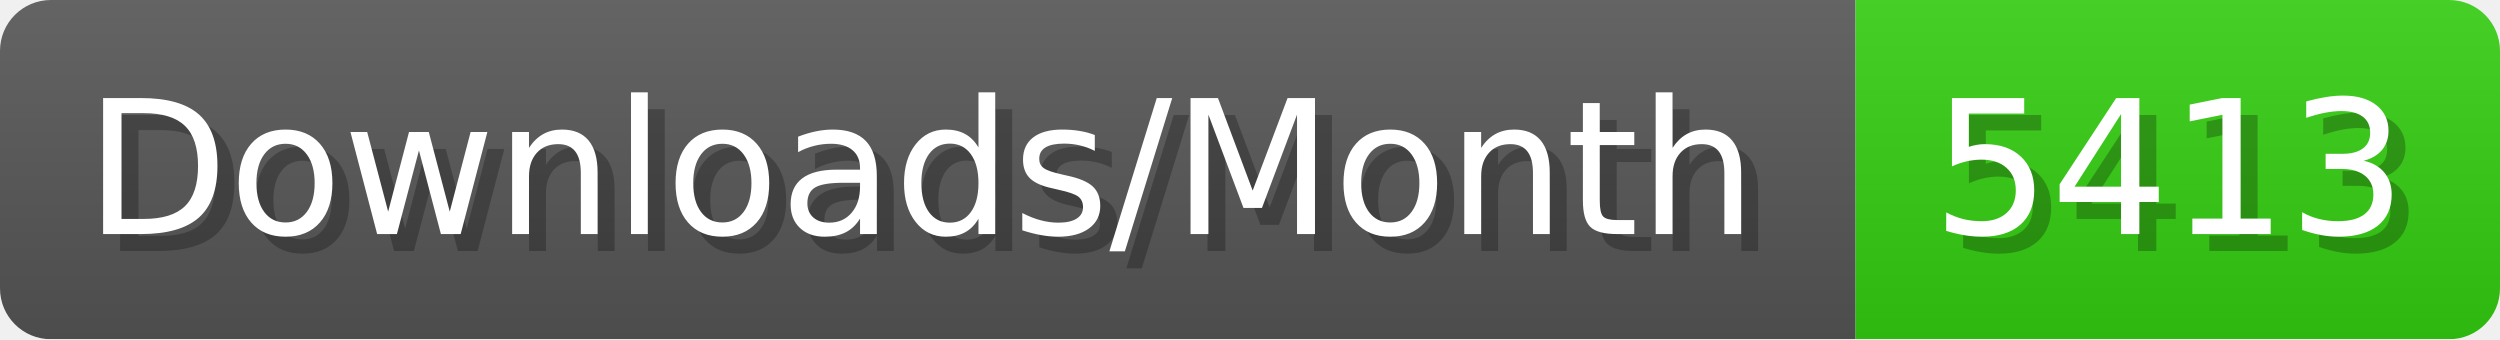
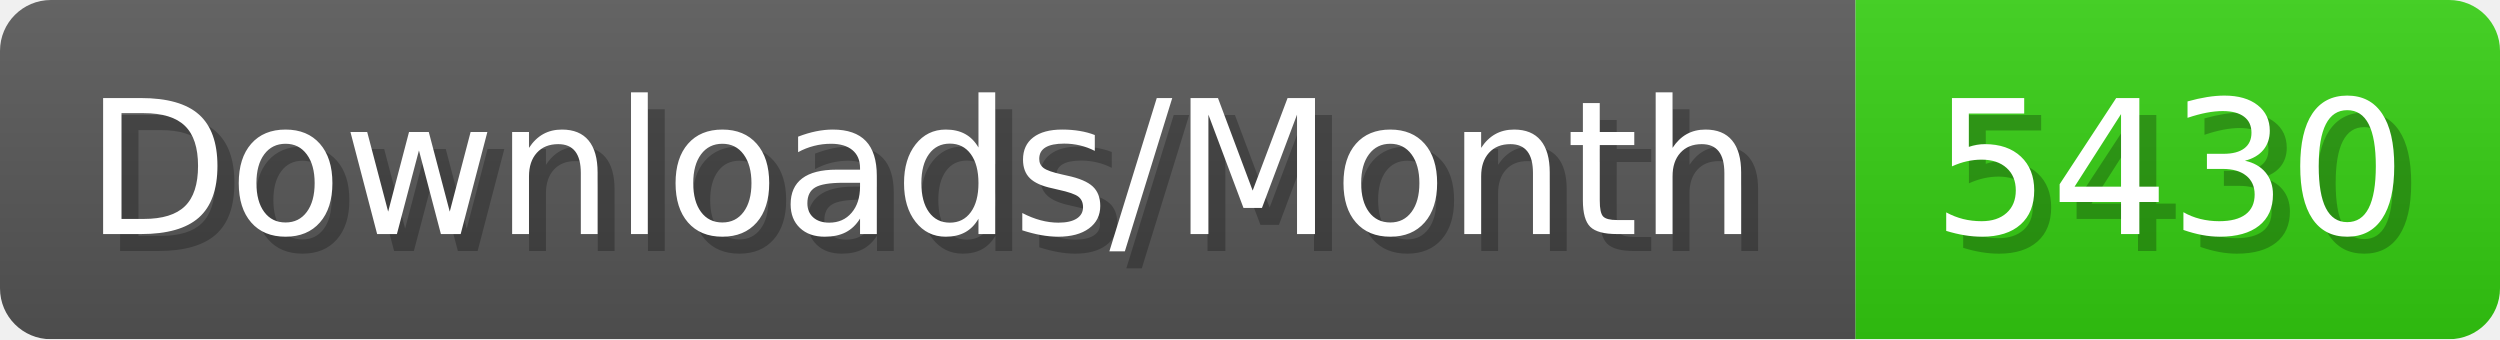
- <svg xmlns="http://www.w3.org/2000/svg" width="147.4" height="20" viewBox="0 0 1474 200" role="img" aria-label="Downloads/Month: 5413">
+ <svg xmlns="http://www.w3.org/2000/svg" width="147.4" height="20" viewBox="0 0 1474 200" role="img" aria-label="Downloads/Month: 5430">
  <linearGradient id="YlXUI" x2="0" y2="100%">
    <stop offset="0" stop-opacity=".1" stop-color="#EEE" />
    <stop offset="1" stop-opacity=".1" />
  </linearGradient>
  <mask id="JHhop">
    <rect width="1474" height="200" rx="30" fill="#FFF" />
  </mask>
  <g mask="url(#JHhop)">
    <rect width="1094" height="200" fill="#555" />
    <rect width="380" height="200" fill="#3C1" x="1094" />
    <rect width="1474" height="200" fill="url(#YlXUI)" />
  </g>
  <g aria-hidden="true" fill="#fff" text-anchor="start" font-family="Verdana,DejaVu Sans,sans-serif" font-size="110">
    <text x="60" y="148" textLength="994" fill="#000" opacity="0.25">Downloads/Month</text>
    <text x="50" y="138" textLength="994">Downloads/Month</text>
-     <text x="1149" y="148" textLength="280" fill="#000" opacity="0.25">5413</text>
-     <text x="1139" y="138" textLength="280">5413</text>
+     <text x="1149" y="148" textLength="280" fill="#000" opacity="0.25">5430</text>
+     <text x="1139" y="138" textLength="280">5430</text>
  </g>
</svg>
